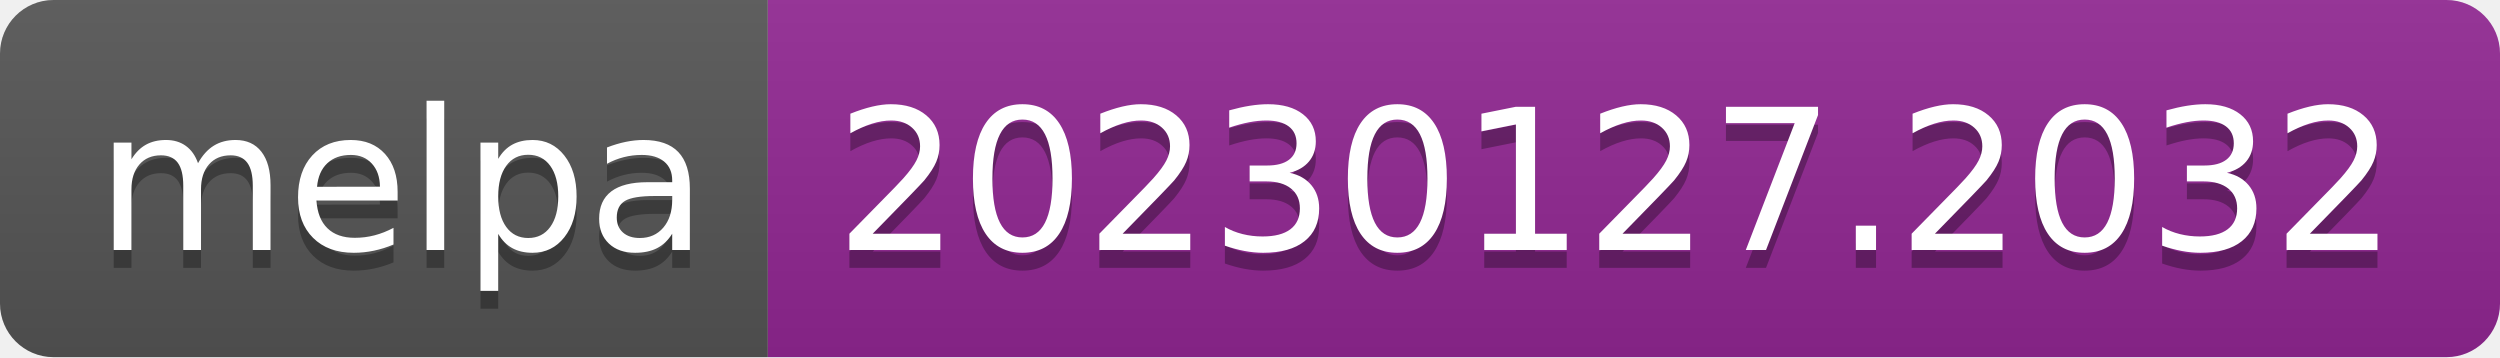
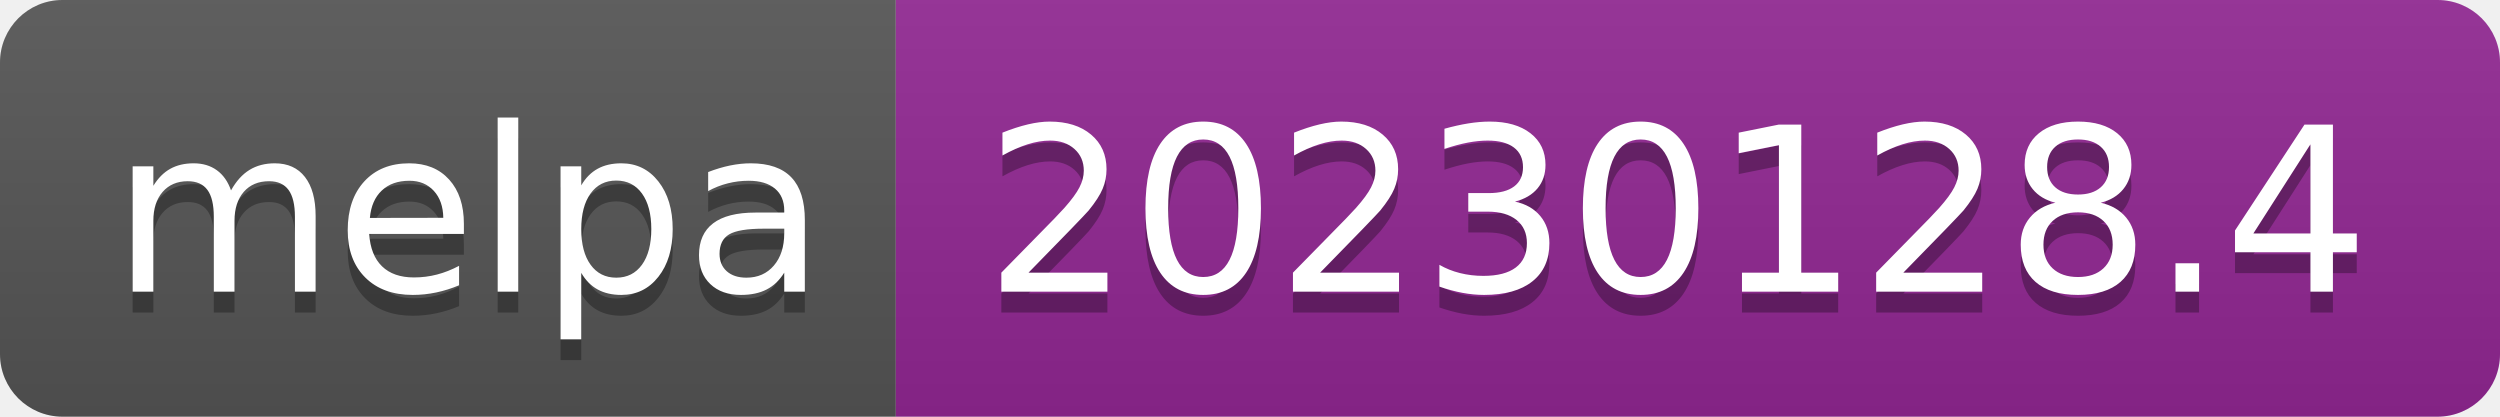
- <svg xmlns="http://www.w3.org/2000/svg" width="140" height="20" role="img" aria-label="melpa: 20230127.2032">
+ <svg xmlns="http://www.w3.org/2000/svg" width="120" height="20" role="img" aria-label="melpa: 20230128.4">
  <linearGradient id="s" x2="0" y2="100%">
    <stop offset="0" stop-color="#bbb" stop-opacity=".1" />
    <stop offset="1" stop-opacity=".1" />
  </linearGradient>
  <clipPath id="r">
-     <rect width="140" height="20" rx="3" fill="#fff" />
+     <rect width="120" height="20" rx="3" fill="#fff" />
  </clipPath>
  <g clip-path="url(#r)">
    <rect width="43" height="20" fill="#555" />
-     <rect x="43" width="97" height="20" fill="#922793" />
-     <rect width="140" height="20" fill="url(#s)" />
+     <rect x="43" width="77" height="20" fill="#922793" />
+     <rect width="120" height="20" fill="url(#s)" />
  </g>
  <g fill="#fff" text-anchor="middle" font-family="Verdana,Geneva,DejaVu Sans,sans-serif" text-rendering="geometricPrecision" font-size="110">
    <text aria-hidden="true" x="225" y="150" fill="#010101" fill-opacity=".3" transform="scale(.1)" textLength="330">melpa</text>
    <text x="225" y="140" transform="scale(.1)" fill="#fff" textLength="330">melpa</text>
-     <text aria-hidden="true" x="905" y="150" fill="#010101" fill-opacity=".3" transform="scale(.1)" textLength="870">20230127.2032</text>
-     <text x="905" y="140" transform="scale(.1)" fill="#fff" textLength="870">20230127.2032</text>
+     <text aria-hidden="true" x="805" y="150" fill="#010101" fill-opacity=".3" transform="scale(.1)" textLength="670">20230128.4</text>
+     <text x="805" y="140" transform="scale(.1)" fill="#fff" textLength="670">20230128.4</text>
  </g>
</svg>
